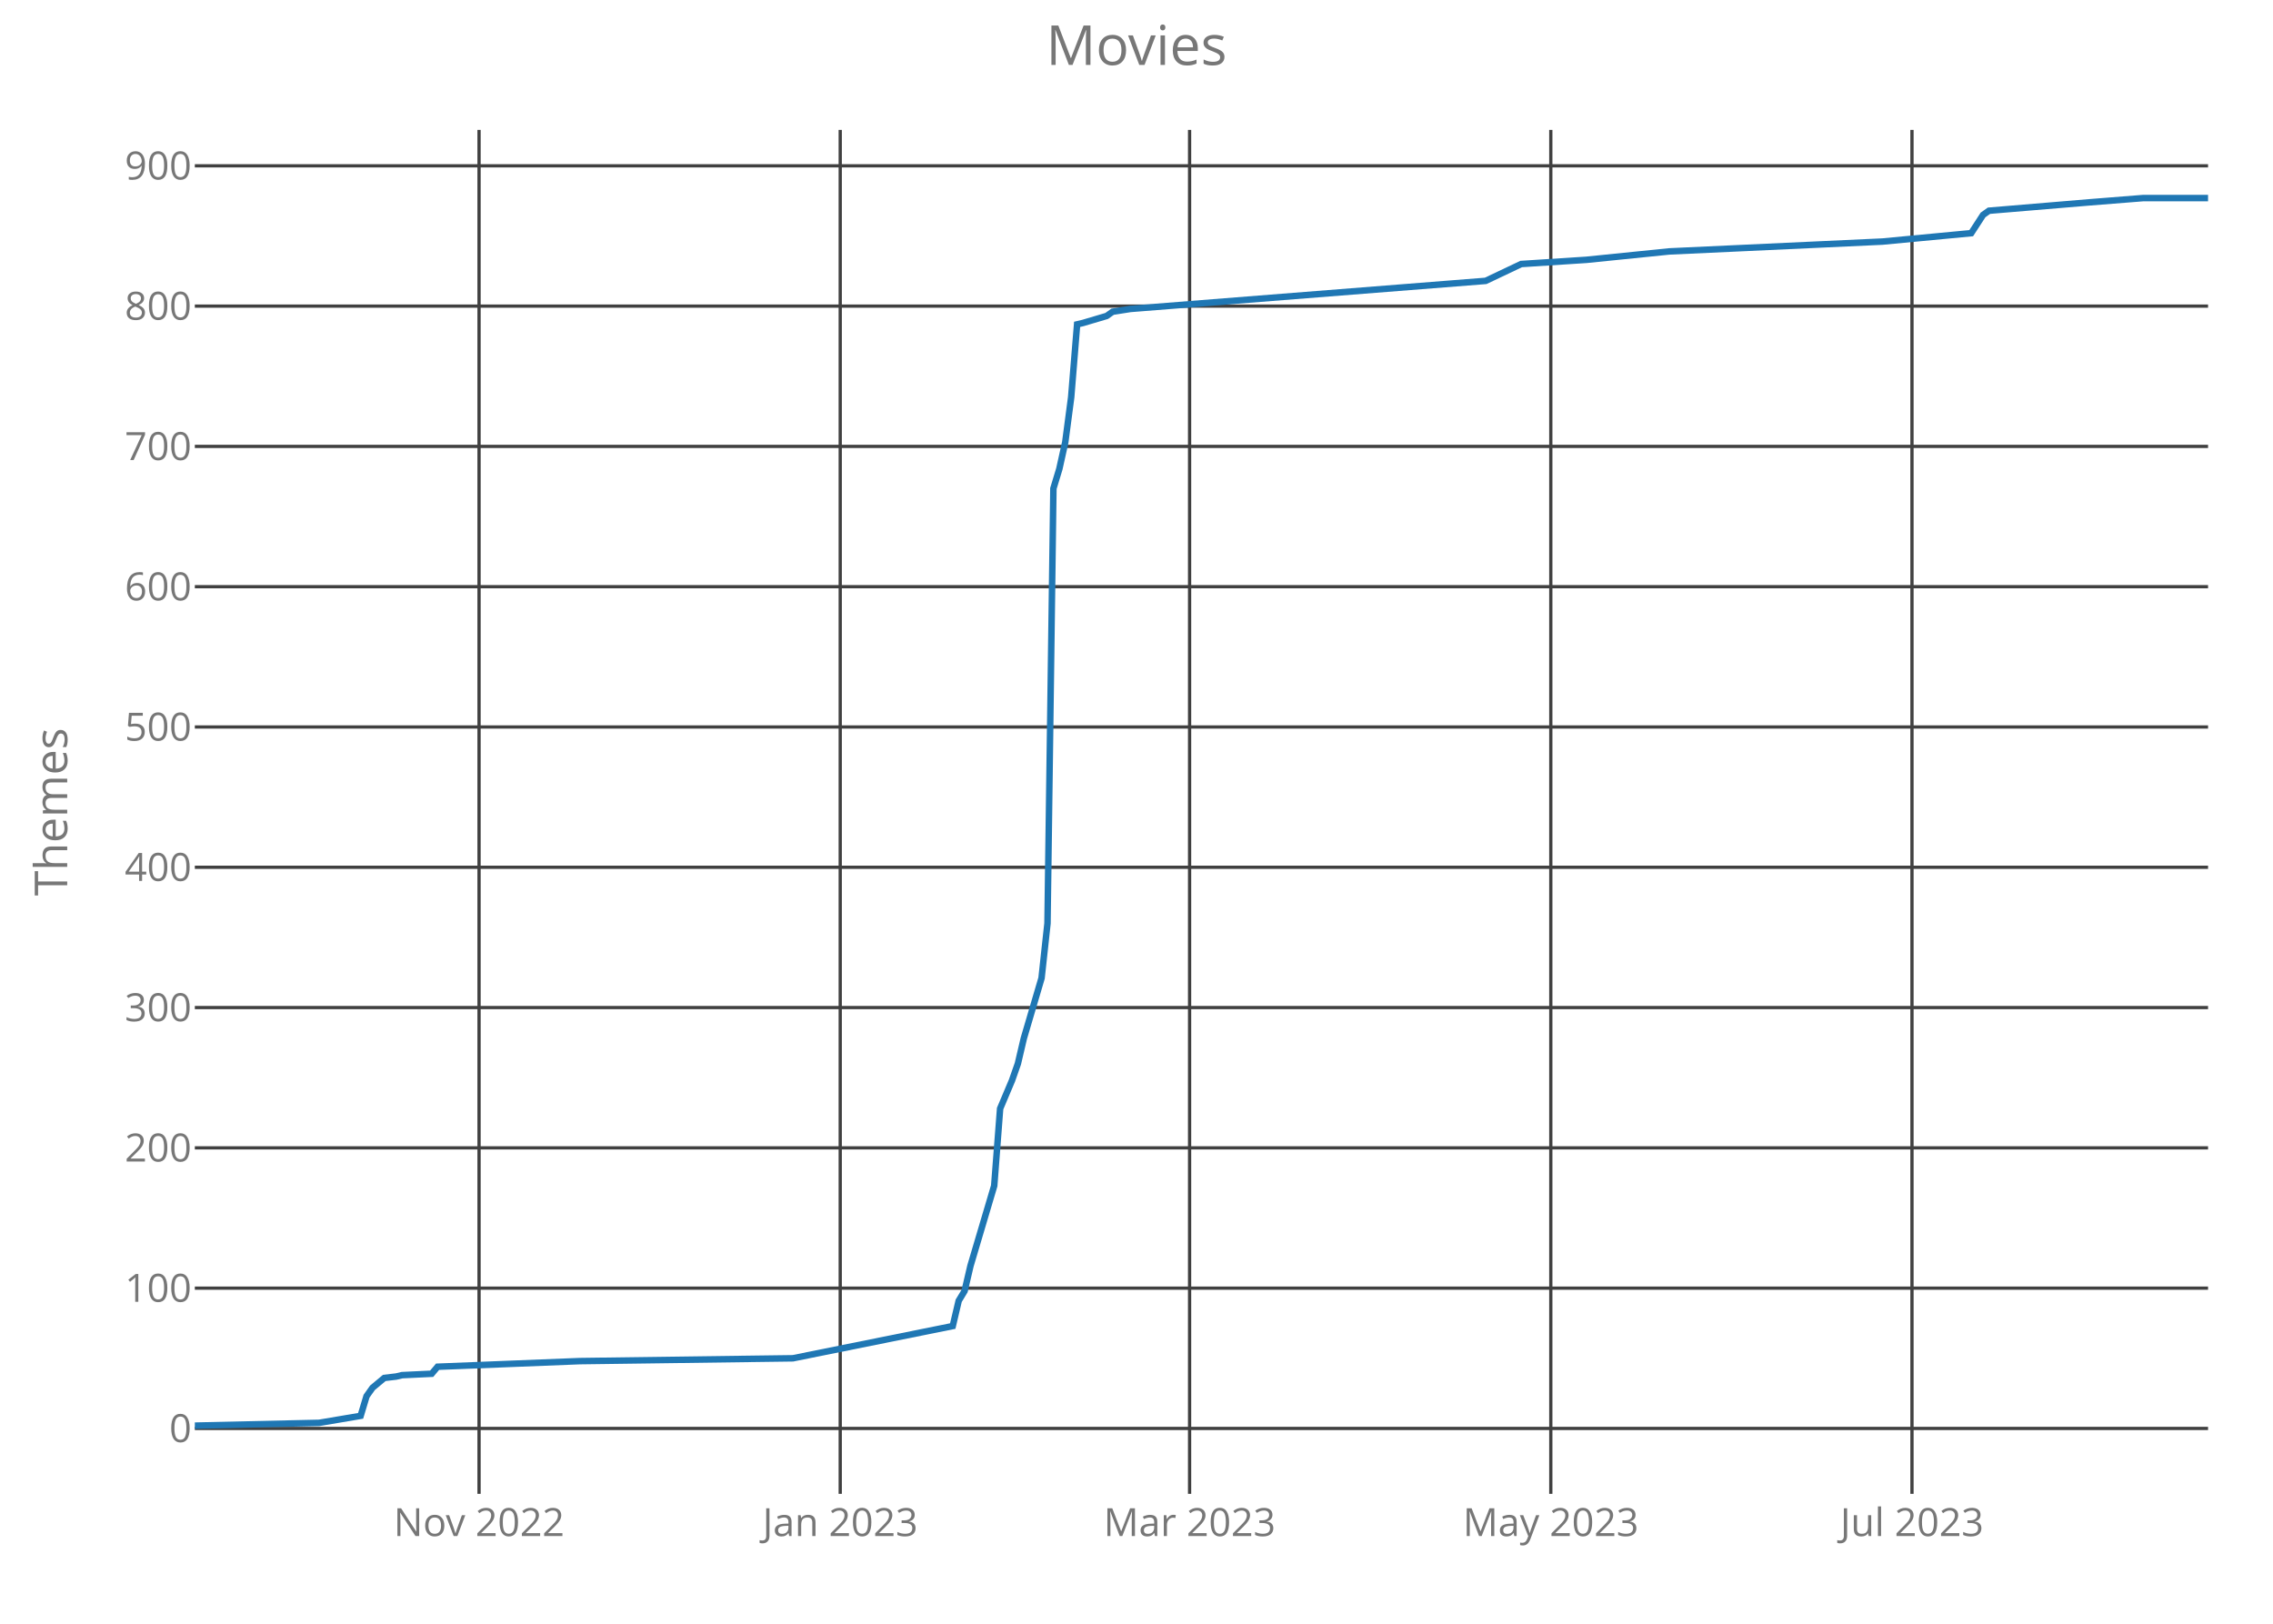
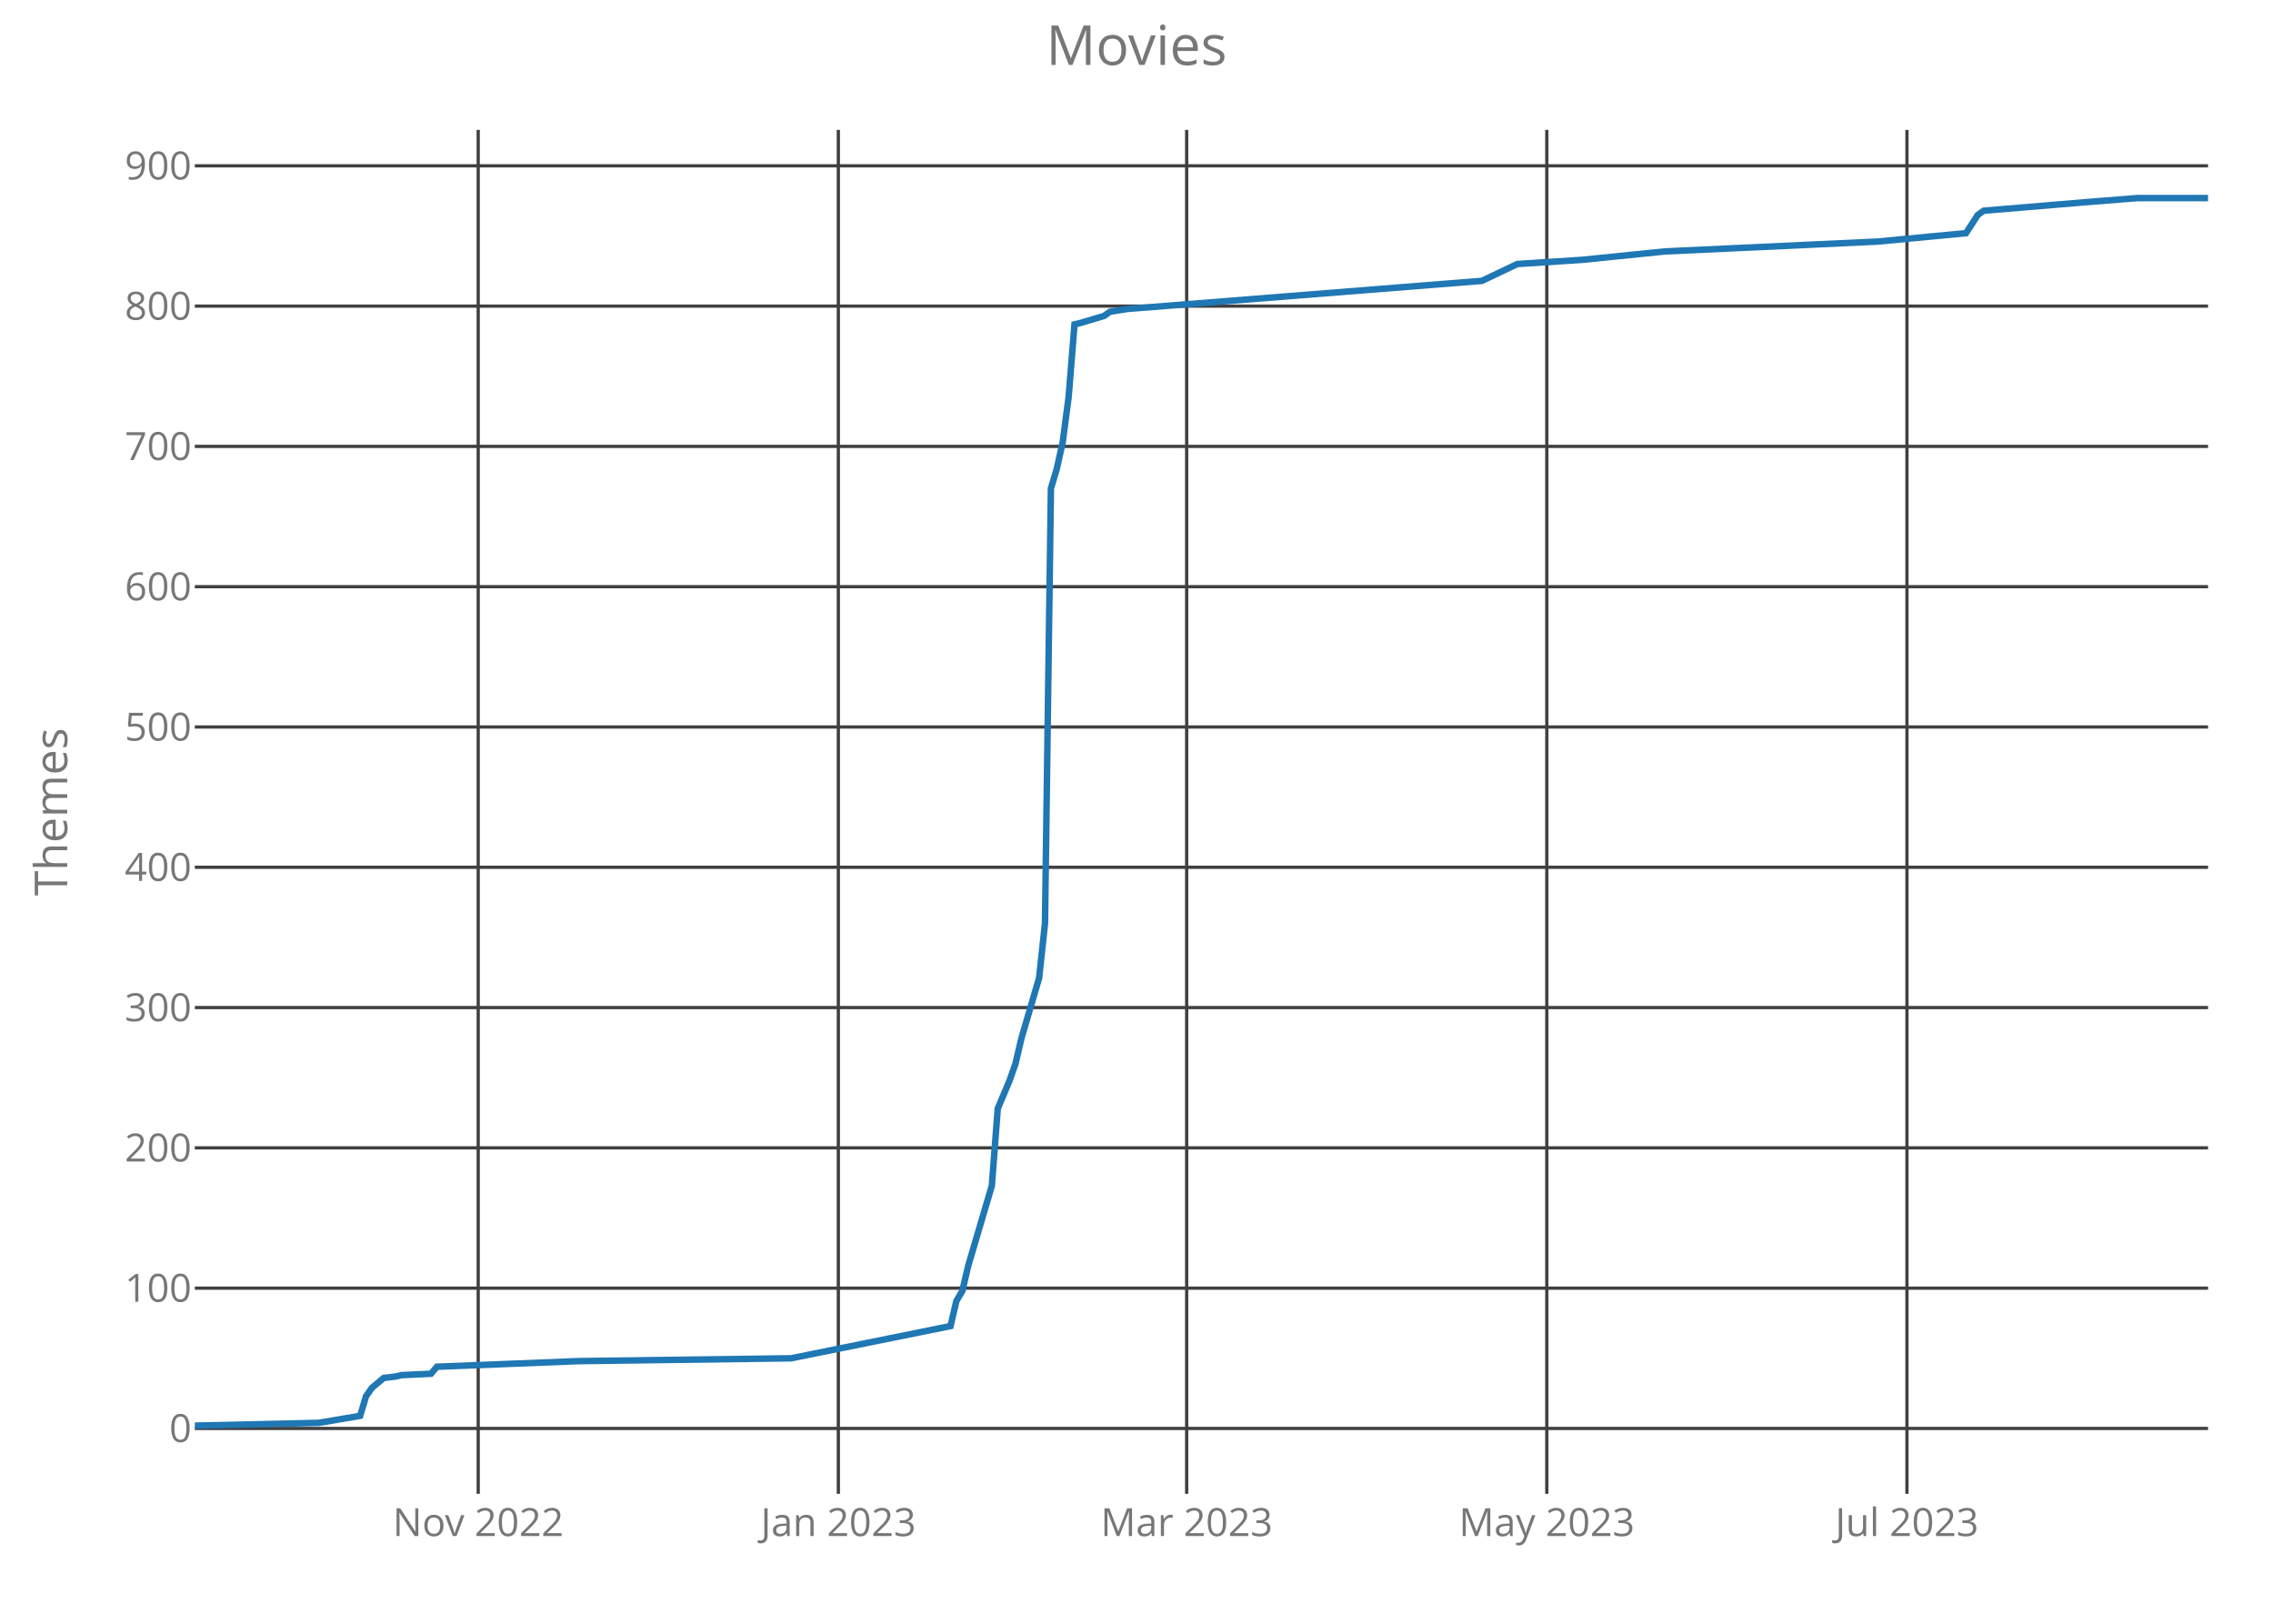
<svg xmlns="http://www.w3.org/2000/svg" class="main-svg" width="700" height="500" style="" viewBox="0 0 700 500">
  <rect x="0" y="0" width="700" height="500" style="fill: rgb(0, 0, 0); fill-opacity: 0;" />
-   <defs id="defs-7bb213">
+   <defs id="defs-d0e75b">
    <g class="clips">
-       <clipPath id="clip7bb213xyplot" class="plotclip">
+       <clipPath id="clipd0e75bxyplot" class="plotclip">
        <rect width="620" height="420" />
      </clipPath>
-       <clipPath class="axesclip" id="clip7bb213x">
+       <clipPath class="axesclip" id="clipd0e75bx">
        <rect x="60" y="0" width="620" height="500" />
      </clipPath>
-       <clipPath class="axesclip" id="clip7bb213y">
+       <clipPath class="axesclip" id="clipd0e75by">
        <rect x="0" y="40" width="700" height="420" />
      </clipPath>
-       <clipPath class="axesclip" id="clip7bb213xy">
+       <clipPath class="axesclip" id="clipd0e75bxy">
        <rect x="60" y="40" width="620" height="420" />
      </clipPath>
    </g>
    <g class="gradients" />
  </defs>
  <g class="bglayer">
    <rect class="bg" x="60" y="40" width="620" height="420" style="fill: rgb(0, 0, 0); fill-opacity: 0; stroke-width: 0;" />
  </g>
  <g class="layer-below">
    <g class="imagelayer" />
    <g class="shapelayer" />
  </g>
  <g class="cartesianlayer">
    <g class="subplot xy">
      <g class="layer-subplot">
        <g class="shapelayer" />
        <g class="imagelayer" />
      </g>
      <g class="gridlayer">
        <g class="x">
-           <path class="xgrid crisp" transform="translate(147.53,0)" d="M0,40v420" style="stroke: rgb(64, 64, 64); stroke-opacity: 1; stroke-width: 1px;" />
-           <path class="xgrid crisp" transform="translate(258.76,0)" d="M0,40v420" style="stroke: rgb(64, 64, 64); stroke-opacity: 1; stroke-width: 1px;" />
-           <path class="xgrid crisp" transform="translate(366.35,0)" d="M0,40v420" style="stroke: rgb(64, 64, 64); stroke-opacity: 1; stroke-width: 1px;" />
-           <path class="xgrid crisp" transform="translate(477.59,0)" d="M0,40v420" style="stroke: rgb(64, 64, 64); stroke-opacity: 1; stroke-width: 1px;" />
-           <path class="xgrid crisp" transform="translate(588.82,0)" d="M0,40v420" style="stroke: rgb(64, 64, 64); stroke-opacity: 1; stroke-width: 1px;" />
+           <path class="xgrid crisp" transform="translate(147.27,0)" d="M0,40v420" style="stroke: rgb(64, 64, 64); stroke-opacity: 1; stroke-width: 1px;" />
+           <path class="xgrid crisp" transform="translate(258.18,0)" d="M0,40v420" style="stroke: rgb(64, 64, 64); stroke-opacity: 1; stroke-width: 1px;" />
+           <path class="xgrid crisp" transform="translate(365.45,0)" d="M0,40v420" style="stroke: rgb(64, 64, 64); stroke-opacity: 1; stroke-width: 1px;" />
+           <path class="xgrid crisp" transform="translate(476.36,0)" d="M0,40v420" style="stroke: rgb(64, 64, 64); stroke-opacity: 1; stroke-width: 1px;" />
+           <path class="xgrid crisp" transform="translate(587.27,0)" d="M0,40v420" style="stroke: rgb(64, 64, 64); stroke-opacity: 1; stroke-width: 1px;" />
        </g>
        <g class="y">
          <path class="ygrid crisp" transform="translate(0,439.86)" d="M60,0h620" style="stroke: rgb(64, 64, 64); stroke-opacity: 1; stroke-width: 1px;" />
          <path class="ygrid crisp" transform="translate(0,396.66)" d="M60,0h620" style="stroke: rgb(64, 64, 64); stroke-opacity: 1; stroke-width: 1px;" />
          <path class="ygrid crisp" transform="translate(0,353.46)" d="M60,0h620" style="stroke: rgb(64, 64, 64); stroke-opacity: 1; stroke-width: 1px;" />
          <path class="ygrid crisp" transform="translate(0,310.26)" d="M60,0h620" style="stroke: rgb(64, 64, 64); stroke-opacity: 1; stroke-width: 1px;" />
          <path class="ygrid crisp" transform="translate(0,267.06)" d="M60,0h620" style="stroke: rgb(64, 64, 64); stroke-opacity: 1; stroke-width: 1px;" />
          <path class="ygrid crisp" transform="translate(0,223.86)" d="M60,0h620" style="stroke: rgb(64, 64, 64); stroke-opacity: 1; stroke-width: 1px;" />
          <path class="ygrid crisp" transform="translate(0,180.66)" d="M60,0h620" style="stroke: rgb(64, 64, 64); stroke-opacity: 1; stroke-width: 1px;" />
          <path class="ygrid crisp" transform="translate(0,137.46)" d="M60,0h620" style="stroke: rgb(64, 64, 64); stroke-opacity: 1; stroke-width: 1px;" />
          <path class="ygrid crisp" transform="translate(0,94.26)" d="M60,0h620" style="stroke: rgb(64, 64, 64); stroke-opacity: 1; stroke-width: 1px;" />
          <path class="ygrid crisp" transform="translate(0,51.06)" d="M60,0h620" style="stroke: rgb(64, 64, 64); stroke-opacity: 1; stroke-width: 1px;" />
        </g>
      </g>
      <g class="zerolinelayer" />
      <path class="xlines-below crisp" d="M0,0" style="fill: none;" />
      <path class="ylines-below crisp" d="M0,0" style="fill: none;" />
      <g class="overlines-below" />
      <g class="xaxislayer-below">
        <g class="xtick">
-           <text text-anchor="middle" x="0" y="473" transform="translate(147.53,0)" style="font-family: 'Open Sans'; font-size: 12px; fill: rgb(119, 119, 119); fill-opacity: 1; white-space: pre;">Nov 2022</text>
+           <text text-anchor="middle" x="0" y="473" transform="translate(147.27,0)" style="font-family: 'Open Sans'; font-size: 12px; fill: rgb(119, 119, 119); fill-opacity: 1; white-space: pre;">Nov 2022</text>
        </g>
        <g class="xtick">
-           <text text-anchor="middle" x="0" y="473" transform="translate(258.76,0)" style="font-family: 'Open Sans'; font-size: 12px; fill: rgb(119, 119, 119); fill-opacity: 1; white-space: pre;">Jan 2023</text>
+           <text text-anchor="middle" x="0" y="473" transform="translate(258.18,0)" style="font-family: 'Open Sans'; font-size: 12px; fill: rgb(119, 119, 119); fill-opacity: 1; white-space: pre;">Jan 2023</text>
        </g>
        <g class="xtick">
-           <text text-anchor="middle" x="0" y="473" transform="translate(366.35,0)" style="font-family: 'Open Sans'; font-size: 12px; fill: rgb(119, 119, 119); fill-opacity: 1; white-space: pre;">Mar 2023</text>
+           <text text-anchor="middle" x="0" y="473" transform="translate(365.45,0)" style="font-family: 'Open Sans'; font-size: 12px; fill: rgb(119, 119, 119); fill-opacity: 1; white-space: pre;">Mar 2023</text>
        </g>
        <g class="xtick">
-           <text text-anchor="middle" x="0" y="473" transform="translate(477.59,0)" style="font-family: 'Open Sans'; font-size: 12px; fill: rgb(119, 119, 119); fill-opacity: 1; white-space: pre;">May 2023</text>
+           <text text-anchor="middle" x="0" y="473" transform="translate(476.36,0)" style="font-family: 'Open Sans'; font-size: 12px; fill: rgb(119, 119, 119); fill-opacity: 1; white-space: pre;">May 2023</text>
        </g>
        <g class="xtick">
-           <text text-anchor="middle" x="0" y="473" transform="translate(588.82,0)" style="font-family: 'Open Sans'; font-size: 12px; fill: rgb(119, 119, 119); fill-opacity: 1; white-space: pre;">Jul 2023</text>
+           <text text-anchor="middle" x="0" y="473" transform="translate(587.27,0)" style="font-family: 'Open Sans'; font-size: 12px; fill: rgb(119, 119, 119); fill-opacity: 1; white-space: pre;">Jul 2023</text>
        </g>
      </g>
      <g class="yaxislayer-below">
        <g class="ytick">
          <text text-anchor="end" x="59" y="4.2" transform="translate(0,439.86)" style="font-family: 'Open Sans'; font-size: 12px; fill: rgb(119, 119, 119); fill-opacity: 1; white-space: pre;">0</text>
        </g>
        <g class="ytick">
          <text text-anchor="end" x="59" y="4.2" transform="translate(0,396.66)" style="font-family: 'Open Sans'; font-size: 12px; fill: rgb(119, 119, 119); fill-opacity: 1; white-space: pre;">100</text>
        </g>
        <g class="ytick">
          <text text-anchor="end" x="59" y="4.2" transform="translate(0,353.46)" style="font-family: 'Open Sans'; font-size: 12px; fill: rgb(119, 119, 119); fill-opacity: 1; white-space: pre;">200</text>
        </g>
        <g class="ytick">
          <text text-anchor="end" x="59" y="4.2" transform="translate(0,310.26)" style="font-family: 'Open Sans'; font-size: 12px; fill: rgb(119, 119, 119); fill-opacity: 1; white-space: pre;">300</text>
        </g>
        <g class="ytick">
          <text text-anchor="end" x="59" y="4.2" transform="translate(0,267.06)" style="font-family: 'Open Sans'; font-size: 12px; fill: rgb(119, 119, 119); fill-opacity: 1; white-space: pre;">400</text>
        </g>
        <g class="ytick">
          <text text-anchor="end" x="59" y="4.2" transform="translate(0,223.86)" style="font-family: 'Open Sans'; font-size: 12px; fill: rgb(119, 119, 119); fill-opacity: 1; white-space: pre;">500</text>
        </g>
        <g class="ytick">
          <text text-anchor="end" x="59" y="4.2" transform="translate(0,180.66)" style="font-family: 'Open Sans'; font-size: 12px; fill: rgb(119, 119, 119); fill-opacity: 1; white-space: pre;">600</text>
        </g>
        <g class="ytick">
          <text text-anchor="end" x="59" y="4.2" transform="translate(0,137.46)" style="font-family: 'Open Sans'; font-size: 12px; fill: rgb(119, 119, 119); fill-opacity: 1; white-space: pre;">700</text>
        </g>
        <g class="ytick">
          <text text-anchor="end" x="59" y="4.2" transform="translate(0,94.26)" style="font-family: 'Open Sans'; font-size: 12px; fill: rgb(119, 119, 119); fill-opacity: 1; white-space: pre;">800</text>
        </g>
        <g class="ytick">
          <text text-anchor="end" x="59" y="4.2" transform="translate(0,51.06)" style="font-family: 'Open Sans'; font-size: 12px; fill: rgb(119, 119, 119); fill-opacity: 1; white-space: pre;">900</text>
        </g>
      </g>
      <g class="overaxes-below" />
-       <g class="plot" transform="translate(60,40)" clip-path="url('#clip7bb213xyplot')">
+       <g class="plot" transform="translate(60,40)" clip-path="url('#clipd0e75bxyplot')">
        <g class="scatterlayer mlayer">
-           <g class="trace scatter trace3e2a05" style="stroke-miterlimit: 2; opacity: 1;">
+           <g class="trace scatter trace23541c" style="stroke-miterlimit: 2; opacity: 1;">
            <g class="fills" />
            <g class="errorbars" />
            <g class="lines">
-               <path class="js-line" d="M0,399L38.29,398.14L51.06,395.98L52.88,389.93L54.71,387.34L58.35,384.31L62,383.88L63.82,383.45L72.94,383.02L74.76,380.86L118.53,379.13L184.18,378.26L233.41,368.33L235.24,360.55L237.06,357.53L238.88,349.75L246.18,325.13L248,301.37L251.65,292.73L253.47,287.54L255.29,279.77L260.76,261.19L262.59,244.34L264.41,110.42L266.24,104.38L268.06,96.17L269.88,82.34L271.71,59.88L273.53,59.45L280.82,57.29L282.65,55.99L288.12,55.13L397.53,46.49L408.47,41.3L428.53,40.01L454.06,37.42L519.71,34.39L547.06,31.8L550.71,26.18L552.53,24.89L583.53,22.3L599.94,21L620,21" style="vector-effect: non-scaling-stroke; fill: none; stroke: rgb(31, 119, 180); stroke-opacity: 1; stroke-width: 2px; opacity: 1;" />
+               <path class="js-line" d="M0,399L38.18,398.14L50.91,395.98L52.73,389.93L54.55,387.34L58.18,384.31L61.82,383.88L63.64,383.45L72.73,383.02L74.55,380.86L118.18,379.13L183.64,378.26L232.73,368.33L234.55,360.55L236.36,357.53L238.18,349.75L245.45,325.13L247.27,301.37L250.91,292.73L252.73,287.54L254.55,279.77L260,261.19L261.82,244.34L263.64,110.42L265.45,104.38L267.27,96.17L269.09,82.34L270.91,59.88L272.73,59.45L280,57.29L281.82,55.99L287.27,55.13L396.36,46.49L407.27,41.3L427.27,40.01L452.73,37.42L518.18,34.39L545.45,31.8L549.09,26.18L550.91,24.89L581.82,22.3L598.18,21L620,21" style="vector-effect: non-scaling-stroke; fill: none; stroke: rgb(31, 119, 180); stroke-opacity: 1; stroke-width: 2px; opacity: 1;" />
            </g>
            <g class="points" />
            <g class="text" />
          </g>
        </g>
      </g>
      <g class="overplot" />
      <path class="xlines-above" />
      <path class="ylines-above" />
      <g class="overlines-above" />
      <g class="xaxislayer-above" />
      <g class="yaxislayer-above" />
      <g class="overaxes-above" />
    </g>
  </g>
  <g class="polarlayer" />
  <g class="ternarylayer" />
  <g class="geolayer" />
  <g class="funnelarealayer" />
  <g class="pielayer" />
  <g class="treemaplayer" />
  <g class="sunburstlayer" />
  <g class="glimages" />
-   <defs id="topdefs-7bb213">
+   <defs id="topdefs-d0e75b">
    <g class="clips" />
  </defs>
  <g class="layer-above">
    <g class="imagelayer" />
    <g class="shapelayer" />
  </g>
  <g class="infolayer">
    <g class="g-gtitle">
      <text class="gtitle" x="350" y="20" text-anchor="middle" dy="0em" style="font-family: 'Open Sans'; font-size: 17px; fill: rgb(119, 119, 119); opacity: 1; font-weight: normal; white-space: pre;">Movies</text>
    </g>
    <g class="g-xtitle" />
    <g class="g-ytitle">
      <text class="ytitle" transform="rotate(-90,20.7,250)" x="20.7" y="250" text-anchor="middle" style="font-family: 'Open Sans'; font-size: 14px; fill: rgb(119, 119, 119); opacity: 1; font-weight: normal; white-space: pre;">Themes</text>
    </g>
  </g>
</svg>
